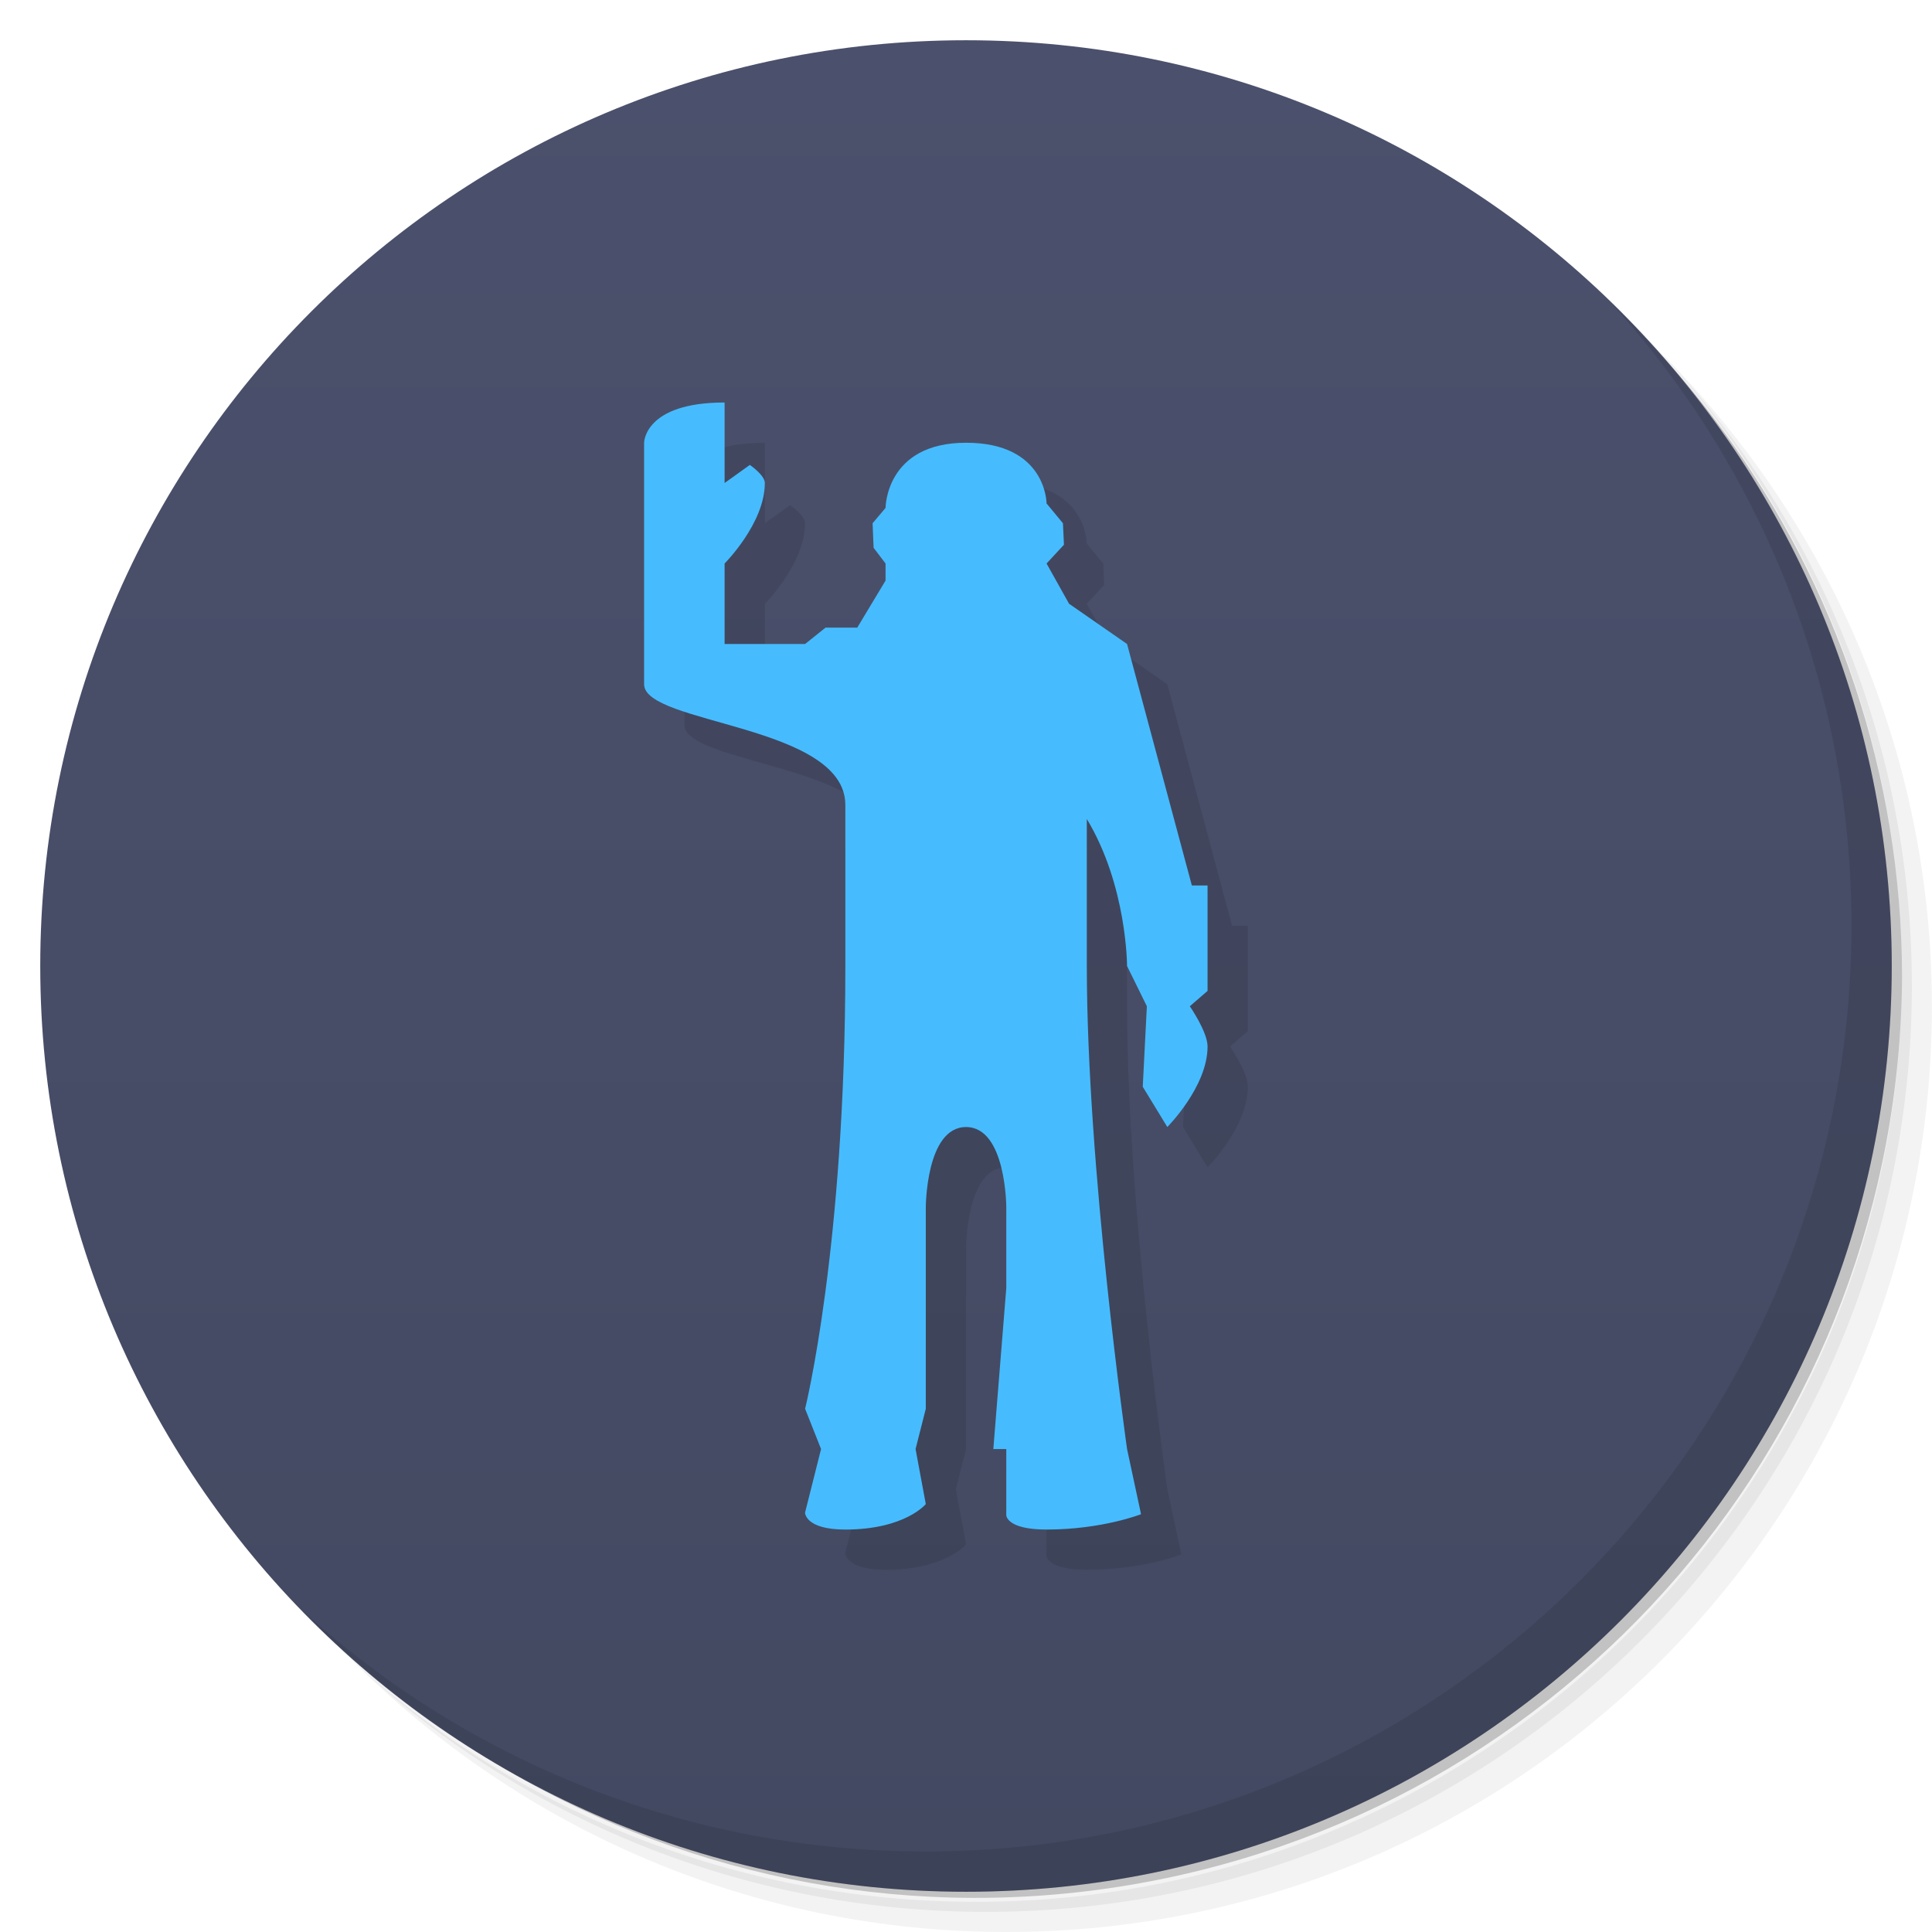
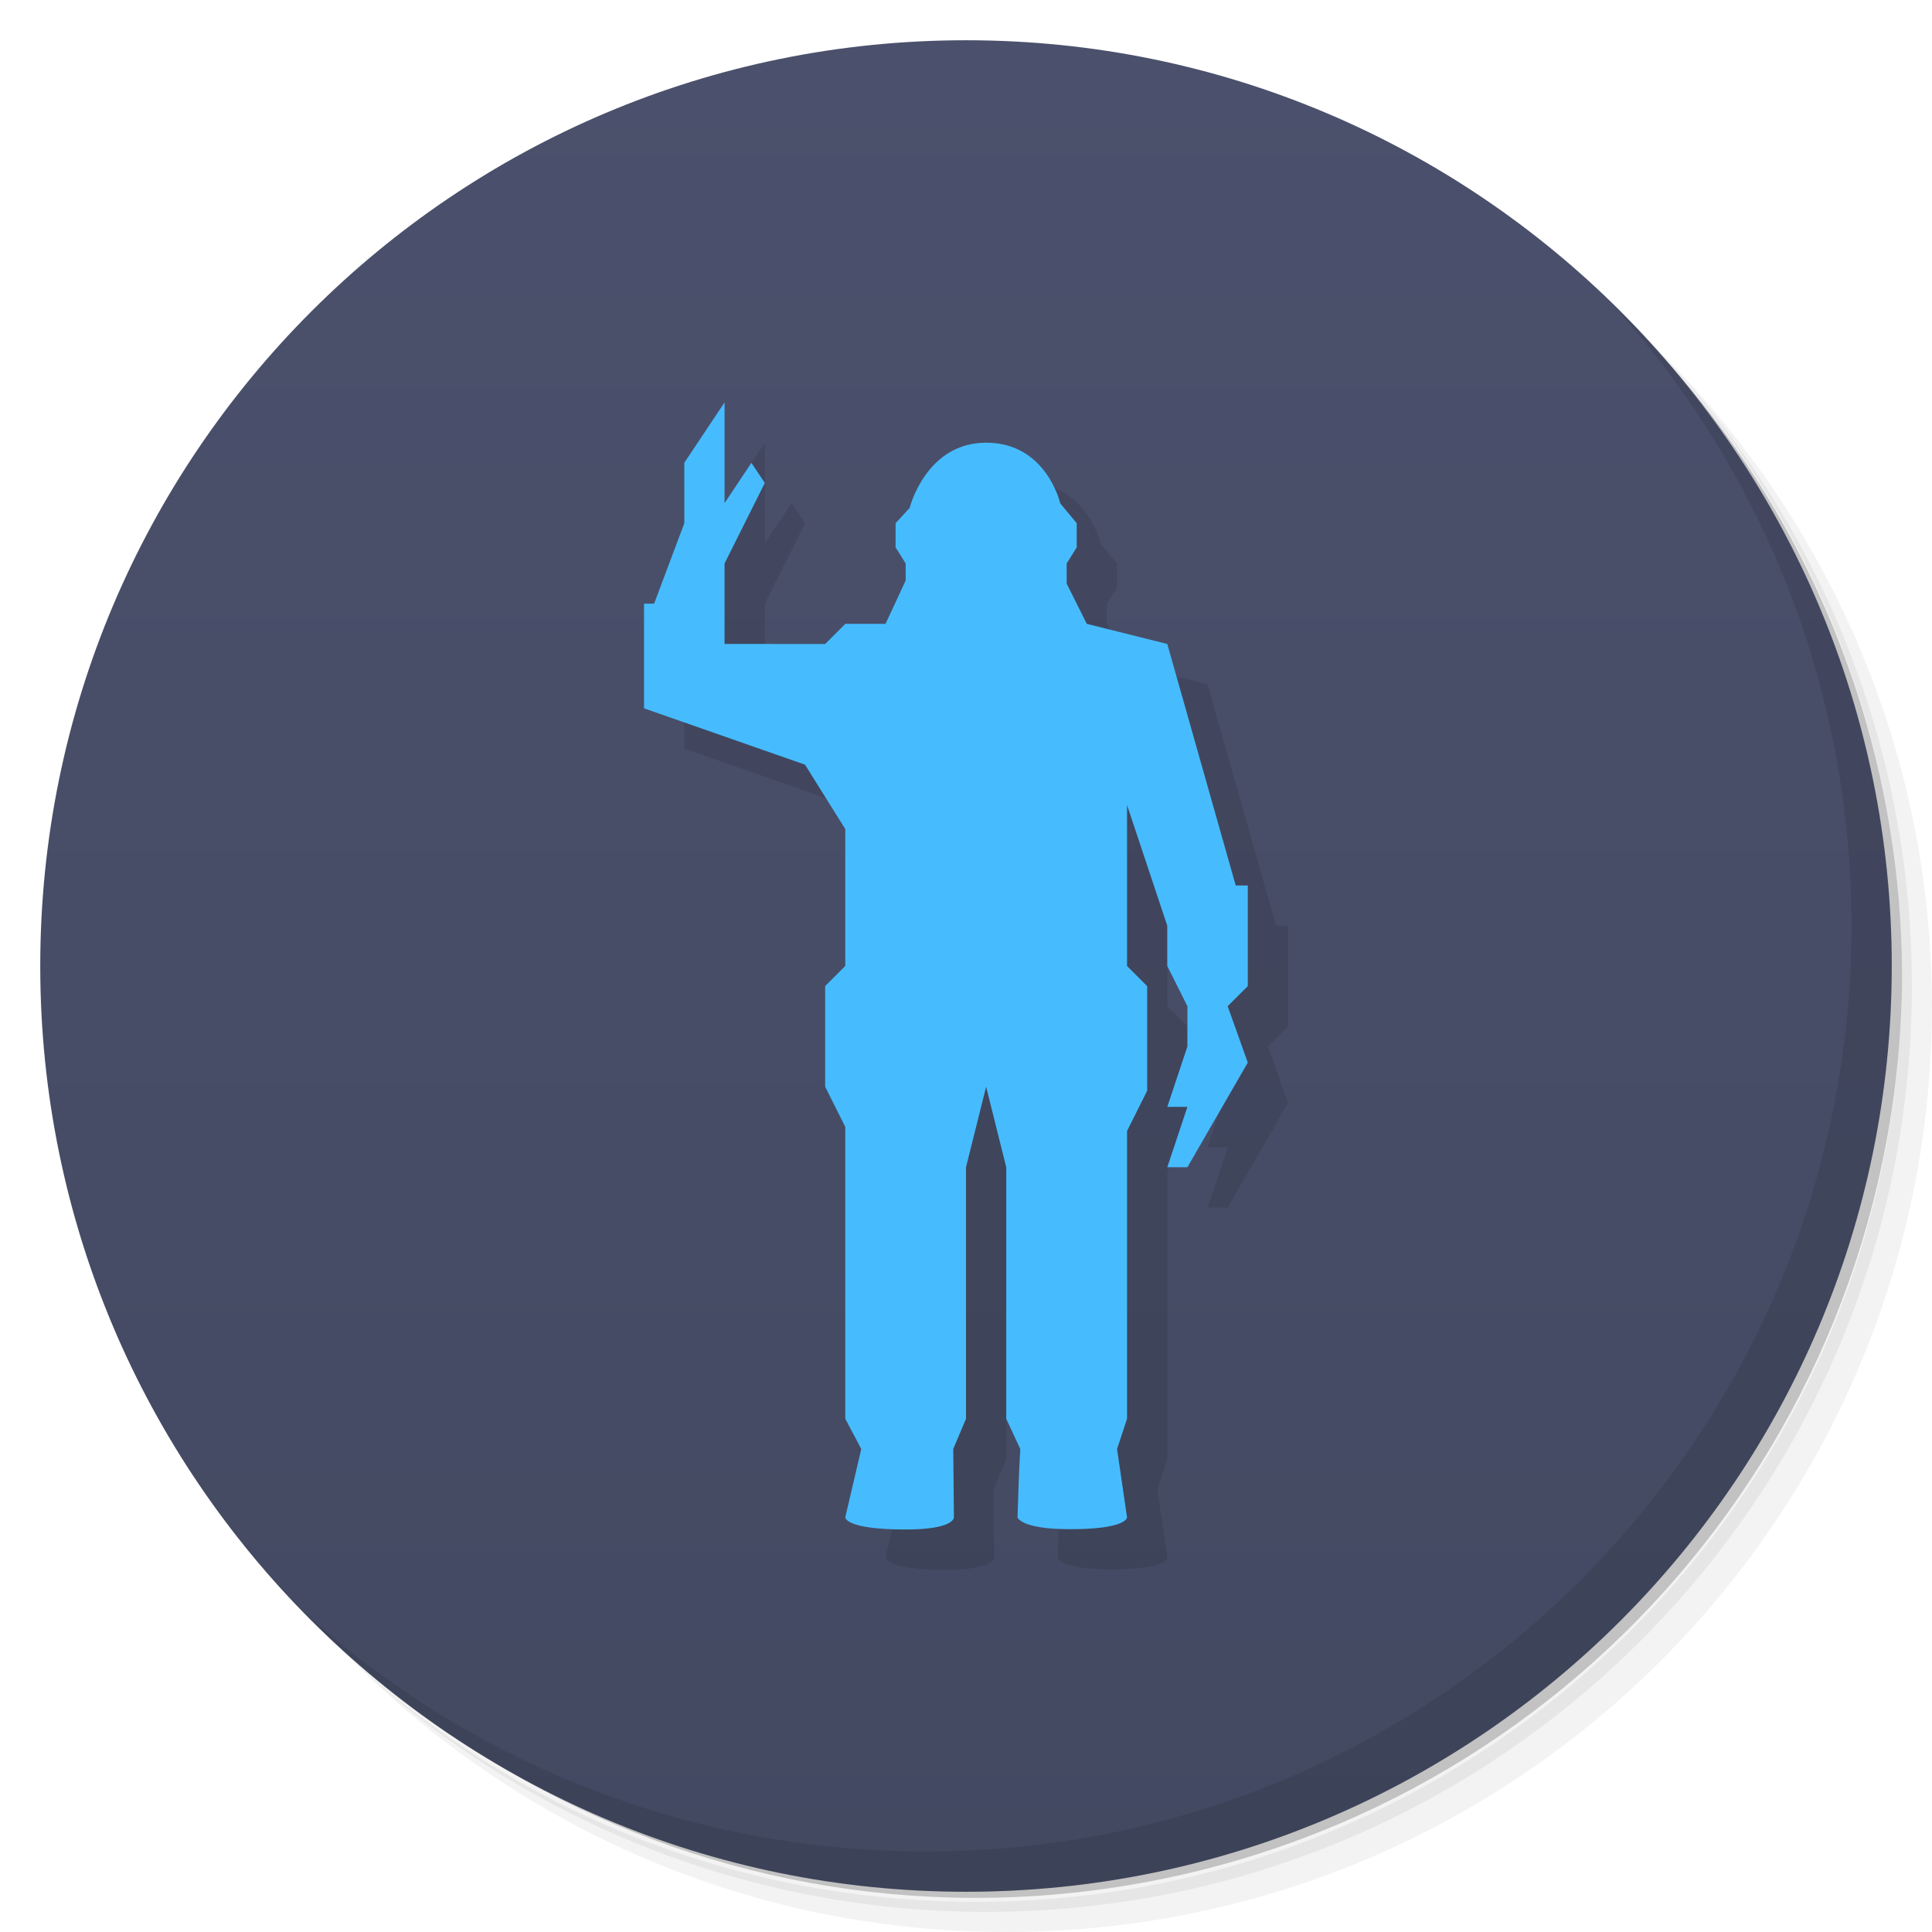
<svg xmlns="http://www.w3.org/2000/svg" version="1.1" viewBox="0 0 48 48">
  <defs>
    <linearGradient id="bg" x2="0" y1="1" y2="47" gradientUnits="userSpaceOnUse">
      <stop style="stop-color:#4b516c" offset="0" />
      <stop style="stop-color:#434961" offset="1" />
    </linearGradient>
  </defs>
  <path d="m36.31 5c5.859 4.062 9.688 10.831 9.688 18.5 0 12.426-10.07 22.5-22.5 22.5-7.669 0-14.438-3.828-18.5-9.688 1.037 1.822 2.306 3.499 3.781 4.969 4.085 3.712 9.514 5.969 15.469 5.969 12.703 0 23-10.298 23-23 0-5.954-2.256-11.384-5.969-15.469-1.469-1.475-3.147-2.744-4.969-3.781zm4.969 3.781c3.854 4.113 6.219 9.637 6.219 15.719 0 12.703-10.297 23-23 23-6.081 0-11.606-2.364-15.719-6.219 4.16 4.144 9.883 6.719 16.219 6.719 12.703 0 23-10.298 23-23 0-6.335-2.575-12.06-6.719-16.219z" style="opacity:.05" />
  <path d="m41.28 8.781c3.712 4.085 5.969 9.514 5.969 15.469 0 12.703-10.297 23-23 23-5.954 0-11.384-2.256-15.469-5.969 4.113 3.854 9.637 6.219 15.719 6.219 12.703 0 23-10.298 23-23 0-6.081-2.364-11.606-6.219-15.719z" style="opacity:.1" />
  <path d="m31.25 2.375c8.615 3.154 14.75 11.417 14.75 21.13 0 12.426-10.07 22.5-22.5 22.5-9.708 0-17.971-6.135-21.12-14.75a23 23 0 0 0 44.875-7 23 23 0 0 0-16-21.875z" style="opacity:.2" />
  <circle cx="24" cy="24" r="23" style="fill:url(#bg)" />
  <path d="m40.03 7.531c3.712 4.084 5.969 9.514 5.969 15.469 0 12.703-10.297 23-23 23-5.954 0-11.384-2.256-15.469-5.969 4.178 4.291 10.01 6.969 16.469 6.969 12.703 0 23-10.298 23-23 0-6.462-2.677-12.291-6.969-16.469z" style="opacity:.1" />
-   <path d="m21.399 37.001-0.398 1.581s0 0.419 1 0.419c1.485 0 2-0.633 2-0.633l-0.254-1.367 0.254-1 2.57e-4 -5s0-2 1-2c1-3.6e-5 1 2 1 2l-2.57e-4 2-0.322 4h0.322l-2.67e-4 1.644s0 0.356 1 0.356c1.384 0 2.348-0.381 2.348-0.381l-0.347-1.619s-1-7-1-12c0-1.218-2.27e-4 -3.653-2.27e-4 -3.653 1 1.653 1 3.652 1 3.652l0.492 1-0.102 2 0.61 1s1-1 1-2c0-0.364-0.441-1-0.441-1l0.441-0.381v-2.619h-0.39l-1.61-6-1.441-1-0.559-1 0.432-0.466-0.025-0.534-0.407-0.492s0-1.508-2-1.508-2 1.619-2 1.619l-0.322 0.381 0.025 0.61 0.297 0.39v0.424l-0.703 1.169h-0.788l-0.508 0.407h-2v-2s1-1 1-2c0-0.195-0.373-0.449-0.373-0.449l-0.627 0.449v-2c-2 0-2 1-2 1v6c0 1 5 1 5 3v4c0 7-1 11-1 11z" style="opacity:.1" />
-   <path d="m20.399 36.001-0.398 1.581s0 0.419 1 0.419c1.485 0 2-0.633 2-0.633l-0.254-1.367 0.254-1 2.57e-4 -5s0-2 1-2c1-3.6e-5 1 2 1 2l-2.57e-4 2-0.322 4h0.322l-2.67e-4 1.644s0 0.356 1 0.356c1.384 0 2.348-0.381 2.348-0.381l-0.347-1.619s-1-7-1-12c0-1.218-2.27e-4 -3.653-2.27e-4 -3.653 1 1.653 1 3.652 1 3.652l0.492 1-0.102 2 0.61 1s1-1 1-2c0-0.364-0.441-1-0.441-1l0.441-0.381v-2.619h-0.39l-1.61-6-1.441-1-0.559-1 0.432-0.466-0.025-0.534-0.407-0.492s0-1.508-2-1.508-2 1.619-2 1.619l-0.322 0.381 0.025 0.61 0.297 0.39v0.424l-0.703 1.169h-0.788l-0.508 0.407h-2v-2s1-1 1-2c0-0.195-0.373-0.449-0.373-0.449l-0.627 0.449v-2c-2 0-2 1-2 1v6c0 1 5 1 5 3v4c0 7-1 11-1 11z" style="fill:#46bcff" />
+   <path d="m22.399 37-0.398 1.7s0 0.3 1.5 0.3c1.213-8e-6 1.2-0.3 1.2-0.3l-0.017-1.7 0.317-0.75v-6.25l0.5-2 0.5 2v6.25l0.349 0.75c-0.034 0.566-0.052 1.133-0.069 1.7 0 0 0.078 0.286 1.264 0.292 1.457 0.008 1.457-0.292 1.457-0.292l-0.248-1.7 0.248-0.75v-7.15l0.5-1v-2.6l-0.5-0.5-1e-5 -4 1 3 1e-5 1 0.5 1v1l-0.5 1.5h0.5l-0.5 1.5 0.5-4.04e-4 1.5-2.6-0.5-1.4 0.5-0.5v-2.5h-0.3l-1.7-6-2-0.5-0.5-1v-0.5l0.25-0.4v-0.6l-0.409-0.492s-0.341-1.509-1.841-1.509-1.9 1.619-1.9 1.619l-0.35 0.381v0.6l0.25 0.4v0.424l-0.5 1.077h-1l-0.5 0.5-2.5-4.14e-4 2.93e-4 -2 1-2-0.333-0.5-0.667 1v-2.501l-1 1.5 0.001 1.5-0.751 2h-0.25l-2.93e-4 2.6 4 1.4 1 1.6v3.4l-0.5 0.5v2.5l0.5 1-2.95e-4 7.25z" style="opacity:.1" />
+   <path d="m21.398 36-0.398 1.7s0 0.3 1.5 0.3c1.213-8e-6 1.2-0.3 1.2-0.3l-0.017-1.7 0.317-0.75v-6.25l0.5-2 0.5 2v6.25l0.349 0.75c-0.034 0.566-0.052 1.133-0.069 1.7 0 0 0.078 0.286 1.264 0.292 1.457 0.008 1.457-0.292 1.457-0.292l-0.248-1.7 0.248-0.75v-7.15l0.5-1v-2.6l-0.5-0.5-1e-5 -4 1 3 1e-5 1 0.5 1v1l-0.5 1.5h0.5l-0.5 1.5 0.5-4.04e-4 1.5-2.6-0.5-1.4 0.5-0.5v-2.5h-0.3l-1.7-6-2-0.5-0.5-1v-0.5l0.25-0.4v-0.6l-0.409-0.492s-0.341-1.509-1.841-1.509-1.9 1.619-1.9 1.619l-0.35 0.381v0.6l0.25 0.4v0.424l-0.5 1.077h-1l-0.5 0.5-2.5-4.14e-4 2.93e-4 -2 1-2-0.333-0.5-0.667 1v-2.501l-1 1.5 0.001 1.5-0.751 2h-0.25l-2.93e-4 2.6 4 1.4 1 1.6v3.4l-0.5 0.5v2.5l0.5 1-2.95e-4 7.25z" style="fill:#46bcff" />
</svg>
